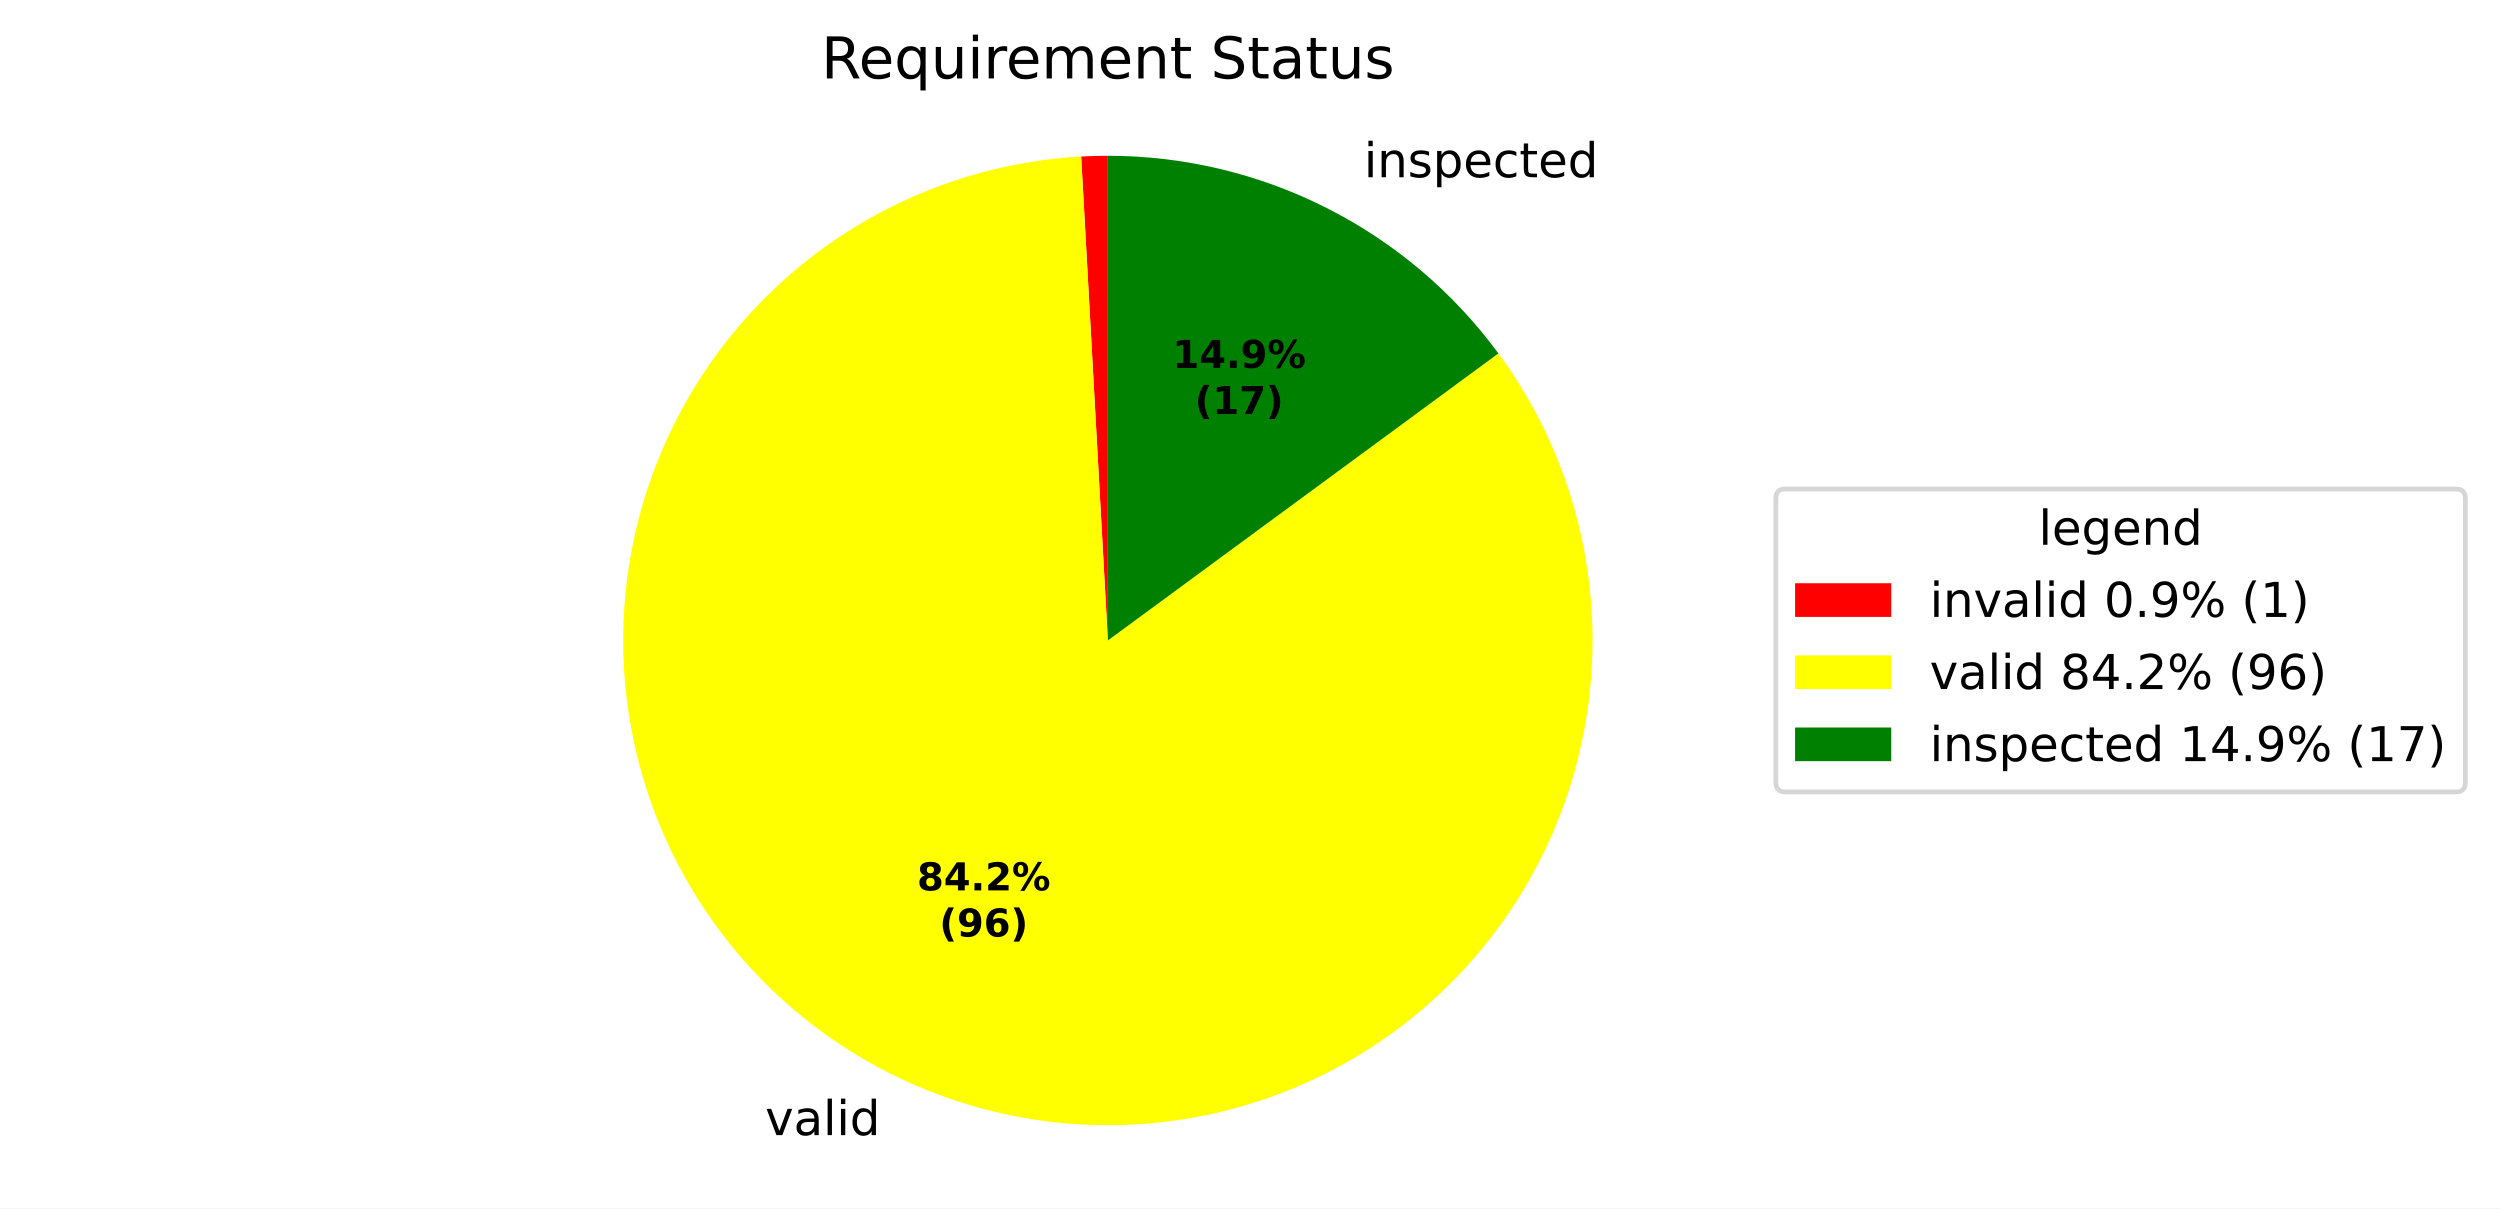
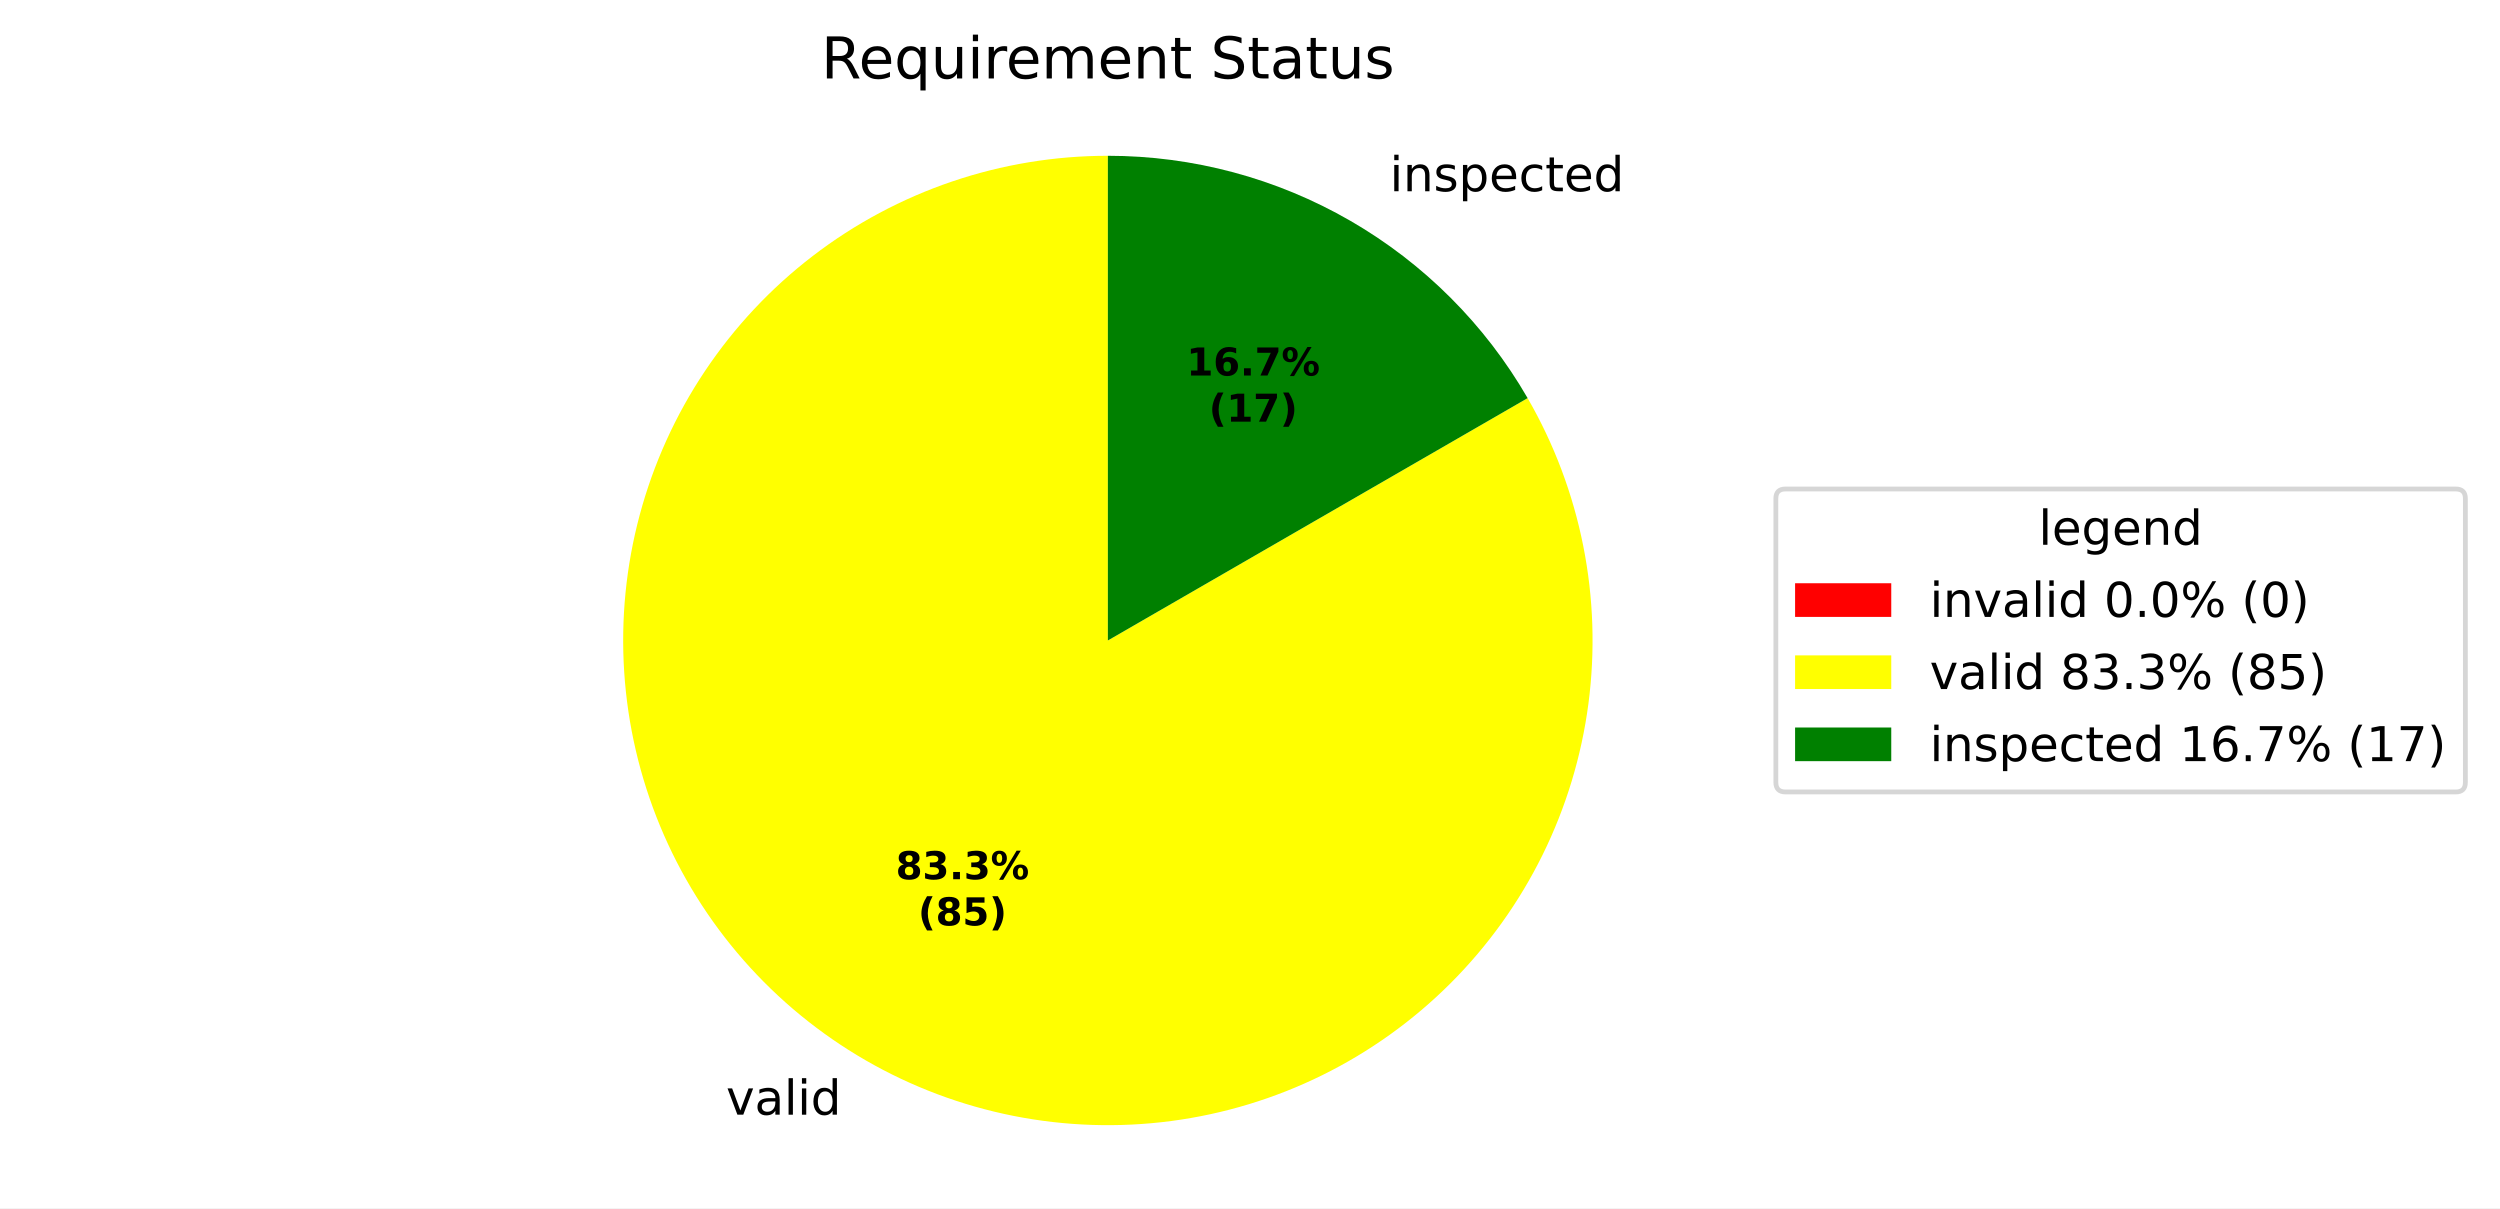
<svg xmlns="http://www.w3.org/2000/svg" xmlns:xlink="http://www.w3.org/1999/xlink" width="519.918pt" height="251.278pt" viewBox="0 0 519.918 251.278" version="1.1">
  <defs>
    <style type="text/css">*{stroke-linejoin: round; stroke-linecap: butt}</style>
  </defs>
  <g id="figure_1">
    <g id="patch_1">
      <path d="M 0 251.278  L 519.918 251.278  L 519.918 0  L 0 0  z " style="fill: #ffffff" />
    </g>
    <g id="axes_1">
      <g id="patch_2">
-         <path d="M 230.4 32.398  C 229.474 32.398 228.548 32.411 227.623 32.436  C 226.697 32.462 225.772 32.5 224.847 32.551  L 230.4 133.198  z " style="fill: #ff0000" />
+         <path d="M 230.4 32.398  C 230.4 32.398 230.4 32.398 230.4 32.398  L 230.4 133.198  z " style="fill: #ff0000" />
      </g>
      <g id="patch_3">
-         <path d="M 224.847 32.551  C 213.727 33.165 202.786 35.617 192.468 39.808  C 182.15 43.998 172.598 49.87 164.199 57.184  C 155.801 64.498 148.673 73.154 143.105 82.798  C 137.536 92.443 133.605 102.944 131.47 113.874  C 129.335 124.804 129.026 136.012 130.555 147.043  C 132.085 158.074 135.432 168.776 140.461 178.713  C 145.489 188.649 152.13 197.684 160.112 205.45  C 168.095 213.215 177.309 219.605 187.381 224.357  C 197.452 229.11 208.242 232.161 219.311 233.386  C 230.38 234.611 241.576 233.994 252.443 231.558  C 263.31 229.123 273.699 224.904 283.186 219.072  C 292.674 213.24 301.129 205.876 308.209 197.279  C 315.289 188.683 320.895 178.972 324.8 168.542  C 328.705 158.113 330.855 147.108 331.162 135.976  C 331.469 124.843 329.928 113.737 326.604 103.108  C 323.28 92.479 318.217 82.474 311.621 73.501  L 230.4 133.198  z " style="fill: #ffff00" />
+         <path d="M 230.4 32.398  C 219.38 32.398 208.434 34.205 197.999 37.748  C 187.564 41.29 177.78 46.52 169.037 53.228  C 160.294 59.937 152.71 68.034 146.588 77.197  C 140.465 86.359 135.887 96.465 133.035 107.109  C 130.182 117.754 129.095 128.794 129.816 139.791  C 130.537 150.787 133.056 161.591 137.273 171.773  C 141.49 181.954 147.349 191.375 154.615 199.66  C 161.881 207.946 170.456 214.983 180 220.493  C 189.544 226.004 199.927 229.911 210.735 232.061  C 221.543 234.211 232.631 234.574 243.557 233.136  C 254.483 231.697 265.099 228.477 274.983 223.603  C 284.866 218.729 293.884 212.267 301.676 204.475  C 309.469 196.682 315.931 187.664 320.805 177.781  C 325.679 167.897 328.899 157.281 330.338 146.355  C 331.776 135.429 331.413 124.341 329.263 113.533  C 327.113 102.725 323.205 92.342 317.695 82.798  L 230.4 133.198  z " style="fill: #ffff00" />
      </g>
      <g id="patch_4">
-         <path d="M 311.621 73.501  C 302.256 60.76 290.023 50.399 275.915 43.259  C 261.806 36.119 246.213 32.398 230.4 32.398  L 230.4 133.198  z " style="fill: #008000" />
+         <path d="M 317.695 82.798  C 308.849 67.476 296.122 54.749 280.8 45.903  C 265.478 37.056 248.093 32.398 230.4 32.398  L 230.4 133.198  z " style="fill: #008000" />
      </g>
      <g id="matplotlib.axis_1" />
      <g id="matplotlib.axis_2" />
      <g id="text_1">
-         <g transform="translate(155.9493 236.0713) scale(0.1 -0.1)">
+         <g transform="translate(147.8303 231.8211) scale(0.1 -0.1)">
          <defs>
            <path id="DejaVuSans-3" transform="scale(0.015625)" />
            <path id="DejaVuSans-59" d="M 191 3500  L 800 3500  L 1894 563  L 2988 3500  L 3597 3500  L 2284 0  L 1503 0  L 191 3500  z " transform="scale(0.015625)" />
            <path id="DejaVuSans-44" d="M 2194 1759  Q 1497 1759 1228 1600  Q 959 1441 959 1056  Q 959 750 1161 570  Q 1363 391 1709 391  Q 2188 391 2477 730  Q 2766 1069 2766 1631  L 2766 1759  L 2194 1759  z M 3341 1997  L 3341 0  L 2766 0  L 2766 531  Q 2569 213 2275 61  Q 1981 -91 1556 -91  Q 1019 -91 701 211  Q 384 513 384 1019  Q 384 1609 779 1909  Q 1175 2209 1959 2209  L 2766 2209  L 2766 2266  Q 2766 2663 2505 2880  Q 2244 3097 1772 3097  Q 1472 3097 1187 3025  Q 903 2953 641 2809  L 641 3341  Q 956 3463 1253 3523  Q 1550 3584 1831 3584  Q 2591 3584 2966 3190  Q 3341 2797 3341 1997  z " transform="scale(0.015625)" />
            <path id="DejaVuSans-4f" d="M 603 4863  L 1178 4863  L 1178 0  L 603 0  L 603 4863  z " transform="scale(0.015625)" />
            <path id="DejaVuSans-4c" d="M 603 3500  L 1178 3500  L 1178 0  L 603 0  L 603 3500  z M 603 4863  L 1178 4863  L 1178 4134  L 603 4134  L 603 4863  z " transform="scale(0.015625)" />
            <path id="DejaVuSans-47" d="M 2906 2969  L 2906 4863  L 3481 4863  L 3481 0  L 2906 0  L 2906 525  Q 2725 213 2448 61  Q 2172 -91 1784 -91  Q 1150 -91 751 415  Q 353 922 353 1747  Q 353 2572 751 3078  Q 1150 3584 1784 3584  Q 2172 3584 2448 3432  Q 2725 3281 2906 2969  z M 947 1747  Q 947 1113 1208 752  Q 1469 391 1925 391  Q 2381 391 2643 752  Q 2906 1113 2906 1747  Q 2906 2381 2643 2742  Q 2381 3103 1925 3103  Q 1469 3103 1208 2742  Q 947 2381 947 1747  z " transform="scale(0.015625)" />
          </defs>
          <use xlink:href="#DejaVuSans-3" />
          <use xlink:href="#DejaVuSans-59" transform="translate(31.78125 0)" />
          <use xlink:href="#DejaVuSans-44" transform="translate(90.96875 0)" />
          <use xlink:href="#DejaVuSans-4f" transform="translate(152.25 0)" />
          <use xlink:href="#DejaVuSans-4c" transform="translate(180.0312 0)" />
          <use xlink:href="#DejaVuSans-47" transform="translate(207.8125 0)" />
        </g>
      </g>
      <g id="text_2">
-         <g transform="translate(280.466 36.86302) scale(0.1 -0.1)">
+         <g transform="translate(285.84 39.77128) scale(0.1 -0.1)">
          <defs>
            <path id="DejaVuSans-51" d="M 3513 2113  L 3513 0  L 2938 0  L 2938 2094  Q 2938 2591 2744 2837  Q 2550 3084 2163 3084  Q 1697 3084 1428 2787  Q 1159 2491 1159 1978  L 1159 0  L 581 0  L 581 3500  L 1159 3500  L 1159 2956  Q 1366 3272 1645 3428  Q 1925 3584 2291 3584  Q 2894 3584 3203 3211  Q 3513 2838 3513 2113  z " transform="scale(0.015625)" />
            <path id="DejaVuSans-56" d="M 2834 3397  L 2834 2853  Q 2591 2978 2328 3040  Q 2066 3103 1784 3103  Q 1356 3103 1142 2972  Q 928 2841 928 2578  Q 928 2378 1081 2264  Q 1234 2150 1697 2047  L 1894 2003  Q 2506 1872 2764 1633  Q 3022 1394 3022 966  Q 3022 478 2636 193  Q 2250 -91 1575 -91  Q 1294 -91 989 -36  Q 684 19 347 128  L 347 722  Q 666 556 975 473  Q 1284 391 1588 391  Q 1994 391 2212 530  Q 2431 669 2431 922  Q 2431 1156 2273 1281  Q 2116 1406 1581 1522  L 1381 1569  Q 847 1681 609 1914  Q 372 2147 372 2553  Q 372 3047 722 3315  Q 1072 3584 1716 3584  Q 2034 3584 2315 3537  Q 2597 3491 2834 3397  z " transform="scale(0.015625)" />
            <path id="DejaVuSans-53" d="M 1159 525  L 1159 -1331  L 581 -1331  L 581 3500  L 1159 3500  L 1159 2969  Q 1341 3281 1617 3432  Q 1894 3584 2278 3584  Q 2916 3584 3314 3078  Q 3713 2572 3713 1747  Q 3713 922 3314 415  Q 2916 -91 2278 -91  Q 1894 -91 1617 61  Q 1341 213 1159 525  z M 3116 1747  Q 3116 2381 2855 2742  Q 2594 3103 2138 3103  Q 1681 3103 1420 2742  Q 1159 2381 1159 1747  Q 1159 1113 1420 752  Q 1681 391 2138 391  Q 2594 391 2855 752  Q 3116 1113 3116 1747  z " transform="scale(0.015625)" />
            <path id="DejaVuSans-48" d="M 3597 1894  L 3597 1613  L 953 1613  Q 991 1019 1311 708  Q 1631 397 2203 397  Q 2534 397 2845 478  Q 3156 559 3463 722  L 3463 178  Q 3153 47 2828 -22  Q 2503 -91 2169 -91  Q 1331 -91 842 396  Q 353 884 353 1716  Q 353 2575 817 3079  Q 1281 3584 2069 3584  Q 2775 3584 3186 3129  Q 3597 2675 3597 1894  z M 3022 2063  Q 3016 2534 2758 2815  Q 2500 3097 2075 3097  Q 1594 3097 1305 2825  Q 1016 2553 972 2059  L 3022 2063  z " transform="scale(0.015625)" />
            <path id="DejaVuSans-46" d="M 3122 3366  L 3122 2828  Q 2878 2963 2633 3030  Q 2388 3097 2138 3097  Q 1578 3097 1268 2742  Q 959 2388 959 1747  Q 959 1106 1268 751  Q 1578 397 2138 397  Q 2388 397 2633 464  Q 2878 531 3122 666  L 3122 134  Q 2881 22 2623 -34  Q 2366 -91 2075 -91  Q 1284 -91 818 406  Q 353 903 353 1747  Q 353 2603 823 3093  Q 1294 3584 2113 3584  Q 2378 3584 2631 3529  Q 2884 3475 3122 3366  z " transform="scale(0.015625)" />
            <path id="DejaVuSans-57" d="M 1172 4494  L 1172 3500  L 2356 3500  L 2356 3053  L 1172 3053  L 1172 1153  Q 1172 725 1289 603  Q 1406 481 1766 481  L 2356 481  L 2356 0  L 1766 0  Q 1100 0 847 248  Q 594 497 594 1153  L 594 3053  L 172 3053  L 172 3500  L 594 3500  L 594 4494  L 1172 4494  z " transform="scale(0.015625)" />
          </defs>
          <use xlink:href="#DejaVuSans-3" />
          <use xlink:href="#DejaVuSans-4c" transform="translate(31.78125 0)" />
          <use xlink:href="#DejaVuSans-51" transform="translate(59.5625 0)" />
          <use xlink:href="#DejaVuSans-56" transform="translate(122.9375 0)" />
          <use xlink:href="#DejaVuSans-53" transform="translate(175.0312 0)" />
          <use xlink:href="#DejaVuSans-48" transform="translate(238.5156 0)" />
          <use xlink:href="#DejaVuSans-46" transform="translate(300.0469 0)" />
          <use xlink:href="#DejaVuSans-57" transform="translate(355.0312 0)" />
          <use xlink:href="#DejaVuSans-48" transform="translate(394.2344 0)" />
          <use xlink:href="#DejaVuSans-47" transform="translate(455.7656 0)" />
        </g>
      </g>
      <g id="text_3">
-         <g transform="translate(190.7117 185.171) scale(0.08 -0.08)">
+         <g transform="translate(186.2831 182.8527) scale(0.08 -0.08)">
          <defs>
            <path id="DejaVuSans-Bold-1b" d="M 2228 2088  Q 1891 2088 1709 1903  Q 1528 1719 1528 1375  Q 1528 1031 1709 848  Q 1891 666 2228 666  Q 2563 666 2741 848  Q 2919 1031 2919 1375  Q 2919 1722 2741 1905  Q 2563 2088 2228 2088  z M 1350 2484  Q 925 2613 709 2878  Q 494 3144 494 3541  Q 494 4131 934 4440  Q 1375 4750 2228 4750  Q 3075 4750 3515 4442  Q 3956 4134 3956 3541  Q 3956 3144 3739 2878  Q 3522 2613 3097 2484  Q 3572 2353 3814 2058  Q 4056 1763 4056 1313  Q 4056 619 3595 264  Q 3134 -91 2228 -91  Q 1319 -91 855 264  Q 391 619 391 1313  Q 391 1763 633 2058  Q 875 2353 1350 2484  z M 1631 3419  Q 1631 3141 1786 2991  Q 1941 2841 2228 2841  Q 2509 2841 2662 2991  Q 2816 3141 2816 3419  Q 2816 3697 2662 3845  Q 2509 3994 2228 3994  Q 1941 3994 1786 3844  Q 1631 3694 1631 3419  z " transform="scale(0.015625)" />
-             <path id="DejaVuSans-Bold-17" d="M 2356 3675  L 1038 1722  L 2356 1722  L 2356 3675  z M 2156 4666  L 3494 4666  L 3494 1722  L 4159 1722  L 4159 850  L 3494 850  L 3494 0  L 2356 0  L 2356 850  L 288 850  L 288 1881  L 2156 4666  z " transform="scale(0.015625)" />
+             <path id="DejaVuSans-Bold-16" d="M 2981 2516  Q 3453 2394 3698 2092  Q 3944 1791 3944 1325  Q 3944 631 3412 270  Q 2881 -91 1863 -91  Q 1503 -91 1142 -33  Q 781 25 428 141  L 428 1069  Q 766 900 1098 814  Q 1431 728 1753 728  Q 2231 728 2486 893  Q 2741 1059 2741 1369  Q 2741 1688 2480 1852  Q 2219 2016 1709 2016  L 1228 2016  L 1228 2791  L 1734 2791  Q 2188 2791 2409 2933  Q 2631 3075 2631 3366  Q 2631 3634 2415 3781  Q 2200 3928 1806 3928  Q 1516 3928 1219 3862  Q 922 3797 628 3669  L 628 4550  Q 984 4650 1334 4700  Q 1684 4750 2022 4750  Q 2931 4750 3382 4451  Q 3834 4153 3834 3553  Q 3834 3144 3618 2883  Q 3403 2622 2981 2516  z " transform="scale(0.015625)" />
            <path id="DejaVuSans-Bold-11" d="M 653 1209  L 1778 1209  L 1778 0  L 653 0  L 653 1209  z " transform="scale(0.015625)" />
-             <path id="DejaVuSans-Bold-15" d="M 1844 884  L 3897 884  L 3897 0  L 506 0  L 506 884  L 2209 2388  Q 2438 2594 2547 2791  Q 2656 2988 2656 3200  Q 2656 3528 2436 3728  Q 2216 3928 1850 3928  Q 1569 3928 1234 3808  Q 900 3688 519 3450  L 519 4475  Q 925 4609 1322 4679  Q 1719 4750 2100 4750  Q 2938 4750 3402 4381  Q 3866 4013 3866 3353  Q 3866 2972 3669 2642  Q 3472 2313 2841 1759  L 1844 884  z " transform="scale(0.015625)" />
            <path id="DejaVuSans-Bold-8" d="M 4959 1925  Q 4738 1925 4616 1733  Q 4494 1541 4494 1184  Q 4494 825 4614 633  Q 4734 441 4959 441  Q 5184 441 5303 633  Q 5422 825 5422 1184  Q 5422 1541 5301 1733  Q 5181 1925 4959 1925  z M 4959 2450  Q 5541 2450 5875 2112  Q 6209 1775 6209 1184  Q 6209 594 5875 251  Q 5541 -91 4959 -91  Q 4378 -91 4042 251  Q 3706 594 3706 1184  Q 3706 1772 4042 2111  Q 4378 2450 4959 2450  z M 2094 -91  L 1403 -91  L 4319 4750  L 5013 4750  L 2094 -91  z M 1453 4750  Q 2034 4750 2367 4411  Q 2700 4072 2700 3481  Q 2700 2891 2367 2550  Q 2034 2209 1453 2209  Q 872 2209 539 2550  Q 206 2891 206 3481  Q 206 4072 539 4411  Q 872 4750 1453 4750  z M 1453 4225  Q 1228 4225 1106 4031  Q 984 3838 984 3481  Q 984 3122 1106 2926  Q 1228 2731 1453 2731  Q 1678 2731 1798 2926  Q 1919 3122 1919 3481  Q 1919 3838 1797 4031  Q 1675 4225 1453 4225  z " transform="scale(0.015625)" />
          </defs>
          <use xlink:href="#DejaVuSans-Bold-1b" />
-           <use xlink:href="#DejaVuSans-Bold-17" transform="translate(69.57812 0)" />
+           <use xlink:href="#DejaVuSans-Bold-16" transform="translate(69.57812 0)" />
          <use xlink:href="#DejaVuSans-Bold-11" transform="translate(139.1562 0)" />
-           <use xlink:href="#DejaVuSans-Bold-15" transform="translate(177.1406 0)" />
+           <use xlink:href="#DejaVuSans-Bold-16" transform="translate(177.1406 0)" />
          <use xlink:href="#DejaVuSans-Bold-8" transform="translate(246.7188 0)" />
        </g>
-         <g transform="translate(195.3661 194.7726) scale(0.08 -0.08)">
+         <g transform="translate(190.9375 192.4543) scale(0.08 -0.08)">
          <defs>
            <path id="DejaVuSans-Bold-b" d="M 2413 -844  L 1484 -844  Q 1006 -72 778 623  Q 550 1319 550 2003  Q 550 2688 779 3389  Q 1009 4091 1484 4856  L 2413 4856  Q 2013 4116 1813 3408  Q 1613 2700 1613 2009  Q 1613 1319 1811 609  Q 2009 -100 2413 -844  z " transform="scale(0.015625)" />
-             <path id="DejaVuSans-Bold-1c" d="M 641 103  L 641 966  Q 928 831 1190 764  Q 1453 697 1709 697  Q 2247 697 2547 995  Q 2847 1294 2900 1881  Q 2688 1725 2447 1647  Q 2206 1569 1925 1569  Q 1209 1569 770 1986  Q 331 2403 331 3084  Q 331 3838 820 4291  Q 1309 4744 2131 4744  Q 3044 4744 3544 4128  Q 4044 3513 4044 2388  Q 4044 1231 3459 570  Q 2875 -91 1856 -91  Q 1528 -91 1228 -42  Q 928 6 641 103  z M 2125 2350  Q 2441 2350 2600 2554  Q 2759 2759 2759 3169  Q 2759 3575 2600 3781  Q 2441 3988 2125 3988  Q 1809 3988 1650 3781  Q 1491 3575 1491 3169  Q 1491 2759 1650 2554  Q 1809 2350 2125 2350  z " transform="scale(0.015625)" />
+             <path id="DejaVuSans-Bold-18" d="M 678 4666  L 3669 4666  L 3669 3781  L 1638 3781  L 1638 3059  Q 1775 3097 1914 3117  Q 2053 3138 2203 3138  Q 3056 3138 3531 2711  Q 4006 2284 4006 1522  Q 4006 766 3489 337  Q 2972 -91 2053 -91  Q 1656 -91 1267 -14  Q 878 63 494 219  L 494 1166  Q 875 947 1217 837  Q 1559 728 1863 728  Q 2300 728 2551 942  Q 2803 1156 2803 1522  Q 2803 1891 2551 2103  Q 2300 2316 1863 2316  Q 1603 2316 1309 2248  Q 1016 2181 678 2041  L 678 4666  z " transform="scale(0.015625)" />
+             <path id="DejaVuSans-Bold-c" d="M 513 -844  Q 913 -100 1113 609  Q 1313 1319 1313 2009  Q 1313 2700 1113 3408  Q 913 4116 513 4856  L 1441 4856  Q 1916 4091 2145 3389  Q 2375 2688 2375 2003  Q 2375 1319 2147 623  Q 1919 -72 1441 -844  L 513 -844  z " transform="scale(0.015625)" />
+           </defs>
+           <use xlink:href="#DejaVuSans-Bold-b" />
+           <use xlink:href="#DejaVuSans-Bold-1b" transform="translate(45.70312 0)" />
+           <use xlink:href="#DejaVuSans-Bold-18" transform="translate(115.2812 0)" />
+           <use xlink:href="#DejaVuSans-Bold-c" transform="translate(184.8594 0)" />
+         </g>
+       </g>
+       <g id="text_4">
+         <g transform="translate(246.7631 78.09826) scale(0.08 -0.08)">
+           <defs>
+             <path id="DejaVuSans-Bold-14" d="M 750 831  L 1813 831  L 1813 3847  L 722 3622  L 722 4441  L 1806 4666  L 2950 4666  L 2950 831  L 4013 831  L 4013 0  L 750 0  L 750 831  z " transform="scale(0.015625)" />
            <path id="DejaVuSans-Bold-19" d="M 2316 2303  Q 2000 2303 1842 2098  Q 1684 1894 1684 1484  Q 1684 1075 1842 870  Q 2000 666 2316 666  Q 2634 666 2792 870  Q 2950 1075 2950 1484  Q 2950 1894 2792 2098  Q 2634 2303 2316 2303  z M 3803 4544  L 3803 3681  Q 3506 3822 3243 3889  Q 2981 3956 2731 3956  Q 2194 3956 1894 3657  Q 1594 3359 1544 2772  Q 1750 2925 1990 3001  Q 2231 3078 2516 3078  Q 3231 3078 3670 2659  Q 4109 2241 4109 1563  Q 4109 813 3618 361  Q 3128 -91 2303 -91  Q 1394 -91 895 523  Q 397 1138 397 2266  Q 397 3422 980 4083  Q 1563 4744 2578 4744  Q 2900 4744 3203 4694  Q 3506 4644 3803 4544  z " transform="scale(0.015625)" />
-             <path id="DejaVuSans-Bold-c" d="M 513 -844  Q 913 -100 1113 609  Q 1313 1319 1313 2009  Q 1313 2700 1113 3408  Q 913 4116 513 4856  L 1441 4856  Q 1916 4091 2145 3389  Q 2375 2688 2375 2003  Q 2375 1319 2147 623  Q 1919 -72 1441 -844  L 513 -844  z " transform="scale(0.015625)" />
-           </defs>
-           <use xlink:href="#DejaVuSans-Bold-b" />
-           <use xlink:href="#DejaVuSans-Bold-1c" transform="translate(45.70312 0)" />
-           <use xlink:href="#DejaVuSans-Bold-19" transform="translate(115.2812 0)" />
-           <use xlink:href="#DejaVuSans-Bold-c" transform="translate(184.8594 0)" />
-         </g>
-       </g>
-       <g id="text_4">
-         <g transform="translate(243.8319 76.51193) scale(0.08 -0.08)">
-           <defs>
-             <path id="DejaVuSans-Bold-14" d="M 750 831  L 1813 831  L 1813 3847  L 722 3622  L 722 4441  L 1806 4666  L 2950 4666  L 2950 831  L 4013 831  L 4013 0  L 750 0  L 750 831  z " transform="scale(0.015625)" />
+             <path id="DejaVuSans-Bold-1a" d="M 428 4666  L 3944 4666  L 3944 3988  L 2125 0  L 953 0  L 2675 3781  L 428 3781  L 428 4666  z " transform="scale(0.015625)" />
          </defs>
          <use xlink:href="#DejaVuSans-Bold-14" />
-           <use xlink:href="#DejaVuSans-Bold-17" transform="translate(69.57812 0)" />
+           <use xlink:href="#DejaVuSans-Bold-19" transform="translate(69.57812 0)" />
          <use xlink:href="#DejaVuSans-Bold-11" transform="translate(139.1562 0)" />
-           <use xlink:href="#DejaVuSans-Bold-1c" transform="translate(177.1406 0)" />
+           <use xlink:href="#DejaVuSans-Bold-1a" transform="translate(177.1406 0)" />
          <use xlink:href="#DejaVuSans-Bold-8" transform="translate(246.7188 0)" />
        </g>
-         <g transform="translate(248.4862 86.1135) scale(0.08 -0.08)">
-           <defs>
-             <path id="DejaVuSans-Bold-1a" d="M 428 4666  L 3944 4666  L 3944 3988  L 2125 0  L 953 0  L 2675 3781  L 428 3781  L 428 4666  z " transform="scale(0.015625)" />
-           </defs>
+         <g transform="translate(251.4175 87.69982) scale(0.08 -0.08)">
          <use xlink:href="#DejaVuSans-Bold-b" />
          <use xlink:href="#DejaVuSans-Bold-14" transform="translate(45.70312 0)" />
          <use xlink:href="#DejaVuSans-Bold-1a" transform="translate(115.2812 0)" />
          <use xlink:href="#DejaVuSans-Bold-c" transform="translate(184.8594 0)" />
        </g>
      </g>
      <g id="text_5">
        <g transform="translate(170.7872 16.31812) scale(0.12 -0.12)">
          <defs>
            <path id="DejaVuSans-35" d="M 2841 2188  Q 3044 2119 3236 1894  Q 3428 1669 3622 1275  L 4263 0  L 3584 0  L 2988 1197  Q 2756 1666 2539 1819  Q 2322 1972 1947 1972  L 1259 1972  L 1259 0  L 628 0  L 628 4666  L 2053 4666  Q 2853 4666 3247 4331  Q 3641 3997 3641 3322  Q 3641 2881 3436 2590  Q 3231 2300 2841 2188  z M 1259 4147  L 1259 2491  L 2053 2491  Q 2509 2491 2742 2702  Q 2975 2913 2975 3322  Q 2975 3731 2742 3939  Q 2509 4147 2053 4147  L 1259 4147  z " transform="scale(0.015625)" />
            <path id="DejaVuSans-54" d="M 947 1747  Q 947 1113 1208 752  Q 1469 391 1925 391  Q 2381 391 2643 752  Q 2906 1113 2906 1747  Q 2906 2381 2643 2742  Q 2381 3103 1925 3103  Q 1469 3103 1208 2742  Q 947 2381 947 1747  z M 2906 525  Q 2725 213 2448 61  Q 2172 -91 1784 -91  Q 1150 -91 751 415  Q 353 922 353 1747  Q 353 2572 751 3078  Q 1150 3584 1784 3584  Q 2172 3584 2448 3432  Q 2725 3281 2906 2969  L 2906 3500  L 3481 3500  L 3481 -1331  L 2906 -1331  L 2906 525  z " transform="scale(0.015625)" />
            <path id="DejaVuSans-58" d="M 544 1381  L 544 3500  L 1119 3500  L 1119 1403  Q 1119 906 1312 657  Q 1506 409 1894 409  Q 2359 409 2629 706  Q 2900 1003 2900 1516  L 2900 3500  L 3475 3500  L 3475 0  L 2900 0  L 2900 538  Q 2691 219 2414 64  Q 2138 -91 1772 -91  Q 1169 -91 856 284  Q 544 659 544 1381  z M 1991 3584  L 1991 3584  z " transform="scale(0.015625)" />
            <path id="DejaVuSans-55" d="M 2631 2963  Q 2534 3019 2420 3045  Q 2306 3072 2169 3072  Q 1681 3072 1420 2755  Q 1159 2438 1159 1844  L 1159 0  L 581 0  L 581 3500  L 1159 3500  L 1159 2956  Q 1341 3275 1631 3429  Q 1922 3584 2338 3584  Q 2397 3584 2469 3576  Q 2541 3569 2628 3553  L 2631 2963  z " transform="scale(0.015625)" />
            <path id="DejaVuSans-50" d="M 3328 2828  Q 3544 3216 3844 3400  Q 4144 3584 4550 3584  Q 5097 3584 5394 3201  Q 5691 2819 5691 2113  L 5691 0  L 5113 0  L 5113 2094  Q 5113 2597 4934 2840  Q 4756 3084 4391 3084  Q 3944 3084 3684 2787  Q 3425 2491 3425 1978  L 3425 0  L 2847 0  L 2847 2094  Q 2847 2600 2669 2842  Q 2491 3084 2119 3084  Q 1678 3084 1418 2786  Q 1159 2488 1159 1978  L 1159 0  L 581 0  L 581 3500  L 1159 3500  L 1159 2956  Q 1356 3278 1631 3431  Q 1906 3584 2284 3584  Q 2666 3584 2933 3390  Q 3200 3197 3328 2828  z " transform="scale(0.015625)" />
            <path id="DejaVuSans-36" d="M 3425 4513  L 3425 3897  Q 3066 4069 2747 4153  Q 2428 4238 2131 4238  Q 1616 4238 1336 4038  Q 1056 3838 1056 3469  Q 1056 3159 1242 3001  Q 1428 2844 1947 2747  L 2328 2669  Q 3034 2534 3370 2195  Q 3706 1856 3706 1288  Q 3706 609 3251 259  Q 2797 -91 1919 -91  Q 1588 -91 1214 -16  Q 841 59 441 206  L 441 856  Q 825 641 1194 531  Q 1563 422 1919 422  Q 2459 422 2753 634  Q 3047 847 3047 1241  Q 3047 1584 2836 1778  Q 2625 1972 2144 2069  L 1759 2144  Q 1053 2284 737 2584  Q 422 2884 422 3419  Q 422 4038 858 4394  Q 1294 4750 2059 4750  Q 2388 4750 2728 4690  Q 3069 4631 3425 4513  z " transform="scale(0.015625)" />
          </defs>
          <use xlink:href="#DejaVuSans-35" />
          <use xlink:href="#DejaVuSans-48" transform="translate(65 0)" />
          <use xlink:href="#DejaVuSans-54" transform="translate(126.5312 0)" />
          <use xlink:href="#DejaVuSans-58" transform="translate(190.0156 0)" />
          <use xlink:href="#DejaVuSans-4c" transform="translate(253.3906 0)" />
          <use xlink:href="#DejaVuSans-55" transform="translate(281.1719 0)" />
          <use xlink:href="#DejaVuSans-48" transform="translate(320.0781 0)" />
          <use xlink:href="#DejaVuSans-50" transform="translate(381.6094 0)" />
          <use xlink:href="#DejaVuSans-48" transform="translate(479.0156 0)" />
          <use xlink:href="#DejaVuSans-51" transform="translate(540.5469 0)" />
          <use xlink:href="#DejaVuSans-57" transform="translate(603.9219 0)" />
          <use xlink:href="#DejaVuSans-3" transform="translate(643.125 0)" />
          <use xlink:href="#DejaVuSans-36" transform="translate(674.9062 0)" />
          <use xlink:href="#DejaVuSans-57" transform="translate(738.3906 0)" />
          <use xlink:href="#DejaVuSans-44" transform="translate(777.5938 0)" />
          <use xlink:href="#DejaVuSans-57" transform="translate(838.875 0)" />
          <use xlink:href="#DejaVuSans-58" transform="translate(878.0781 0)" />
          <use xlink:href="#DejaVuSans-56" transform="translate(941.4531 0)" />
        </g>
      </g>
      <g id="legend_1">
        <g id="patch_5">
          <path d="M 371.32 164.7  L 510.718 164.7  Q 512.718 164.7 512.718 162.7  L 512.718 103.697  Q 512.718 101.697 510.718 101.697  L 371.32 101.697  Q 369.32 101.697 369.32 103.697  L 369.32 162.7  Q 369.32 164.7 371.32 164.7  z " style="fill: #ffffff; opacity: 0.8; stroke: #cccccc; stroke-linejoin: miter" />
        </g>
        <g id="text_6">
          <g transform="translate(423.9598 113.295) scale(0.1 -0.1)">
            <defs>
              <path id="DejaVuSans-4a" d="M 2906 1791  Q 2906 2416 2648 2759  Q 2391 3103 1925 3103  Q 1463 3103 1205 2759  Q 947 2416 947 1791  Q 947 1169 1205 825  Q 1463 481 1925 481  Q 2391 481 2648 825  Q 2906 1169 2906 1791  z M 3481 434  Q 3481 -459 3084 -895  Q 2688 -1331 1869 -1331  Q 1566 -1331 1297 -1286  Q 1028 -1241 775 -1147  L 775 -588  Q 1028 -725 1275 -790  Q 1522 -856 1778 -856  Q 2344 -856 2625 -561  Q 2906 -266 2906 331  L 2906 616  Q 2728 306 2450 153  Q 2172 0 1784 0  Q 1141 0 747 490  Q 353 981 353 1791  Q 353 2603 747 3093  Q 1141 3584 1784 3584  Q 2172 3584 2450 3431  Q 2728 3278 2906 2969  L 2906 3500  L 3481 3500  L 3481 434  z " transform="scale(0.015625)" />
            </defs>
            <use xlink:href="#DejaVuSans-4f" />
            <use xlink:href="#DejaVuSans-48" transform="translate(27.78125 0)" />
            <use xlink:href="#DejaVuSans-4a" transform="translate(89.3125 0)" />
            <use xlink:href="#DejaVuSans-48" transform="translate(152.7969 0)" />
            <use xlink:href="#DejaVuSans-51" transform="translate(214.3281 0)" />
            <use xlink:href="#DejaVuSans-47" transform="translate(277.7031 0)" />
          </g>
        </g>
        <g id="patch_6">
          <path d="M 373.32 128.296  L 393.32 128.296  L 393.32 121.296  L 373.32 121.296  z " style="fill: #ff0000" />
        </g>
        <g id="text_7">
          <g transform="translate(401.32 128.2958) scale(0.1 -0.1)">
            <defs>
              <path id="DejaVuSans-13" d="M 2034 4250  Q 1547 4250 1301 3770  Q 1056 3291 1056 2328  Q 1056 1369 1301 889  Q 1547 409 2034 409  Q 2525 409 2770 889  Q 3016 1369 3016 2328  Q 3016 3291 2770 3770  Q 2525 4250 2034 4250  z M 2034 4750  Q 2819 4750 3233 4129  Q 3647 3509 3647 2328  Q 3647 1150 3233 529  Q 2819 -91 2034 -91  Q 1250 -91 836 529  Q 422 1150 422 2328  Q 422 3509 836 4129  Q 1250 4750 2034 4750  z " transform="scale(0.015625)" />
              <path id="DejaVuSans-11" d="M 684 794  L 1344 794  L 1344 0  L 684 0  L 684 794  z " transform="scale(0.015625)" />
-               <path id="DejaVuSans-1c" d="M 703 97  L 703 672  Q 941 559 1184 500  Q 1428 441 1663 441  Q 2288 441 2617 861  Q 2947 1281 2994 2138  Q 2813 1869 2534 1725  Q 2256 1581 1919 1581  Q 1219 1581 811 2004  Q 403 2428 403 3163  Q 403 3881 828 4315  Q 1253 4750 1959 4750  Q 2769 4750 3195 4129  Q 3622 3509 3622 2328  Q 3622 1225 3098 567  Q 2575 -91 1691 -91  Q 1453 -91 1209 -44  Q 966 3 703 97  z M 1959 2075  Q 2384 2075 2632 2365  Q 2881 2656 2881 3163  Q 2881 3666 2632 3958  Q 2384 4250 1959 4250  Q 1534 4250 1286 3958  Q 1038 3666 1038 3163  Q 1038 2656 1286 2365  Q 1534 2075 1959 2075  z " transform="scale(0.015625)" />
              <path id="DejaVuSans-8" d="M 4653 2053  Q 4381 2053 4226 1822  Q 4072 1591 4072 1178  Q 4072 772 4226 539  Q 4381 306 4653 306  Q 4919 306 5073 539  Q 5228 772 5228 1178  Q 5228 1588 5073 1820  Q 4919 2053 4653 2053  z M 4653 2450  Q 5147 2450 5437 2106  Q 5728 1763 5728 1178  Q 5728 594 5436 251  Q 5144 -91 4653 -91  Q 4153 -91 3862 251  Q 3572 594 3572 1178  Q 3572 1766 3864 2108  Q 4156 2450 4653 2450  z M 1428 4353  Q 1159 4353 1004 4120  Q 850 3888 850 3481  Q 850 3069 1003 2837  Q 1156 2606 1428 2606  Q 1700 2606 1854 2837  Q 2009 3069 2009 3481  Q 2009 3884 1853 4118  Q 1697 4353 1428 4353  z M 4250 4750  L 4750 4750  L 1831 -91  L 1331 -91  L 4250 4750  z M 1428 4750  Q 1922 4750 2215 4408  Q 2509 4066 2509 3481  Q 2509 2891 2217 2550  Q 1925 2209 1428 2209  Q 931 2209 642 2551  Q 353 2894 353 3481  Q 353 4063 643 4406  Q 934 4750 1428 4750  z " transform="scale(0.015625)" />
              <path id="DejaVuSans-b" d="M 1984 4856  Q 1566 4138 1362 3434  Q 1159 2731 1159 2009  Q 1159 1288 1364 580  Q 1569 -128 1984 -844  L 1484 -844  Q 1016 -109 783 600  Q 550 1309 550 2009  Q 550 2706 781 3412  Q 1013 4119 1484 4856  L 1984 4856  z " transform="scale(0.015625)" />
-               <path id="DejaVuSans-14" d="M 794 531  L 1825 531  L 1825 4091  L 703 3866  L 703 4441  L 1819 4666  L 2450 4666  L 2450 531  L 3481 531  L 3481 0  L 794 0  L 794 531  z " transform="scale(0.015625)" />
              <path id="DejaVuSans-c" d="M 513 4856  L 1013 4856  Q 1481 4119 1714 3412  Q 1947 2706 1947 2009  Q 1947 1309 1714 600  Q 1481 -109 1013 -844  L 513 -844  Q 928 -128 1133 580  Q 1338 1288 1338 2009  Q 1338 2731 1133 3434  Q 928 4138 513 4856  z " transform="scale(0.015625)" />
            </defs>
            <use xlink:href="#DejaVuSans-4c" />
            <use xlink:href="#DejaVuSans-51" transform="translate(27.78125 0)" />
            <use xlink:href="#DejaVuSans-59" transform="translate(91.15625 0)" />
            <use xlink:href="#DejaVuSans-44" transform="translate(150.3438 0)" />
            <use xlink:href="#DejaVuSans-4f" transform="translate(211.625 0)" />
            <use xlink:href="#DejaVuSans-4c" transform="translate(239.4062 0)" />
            <use xlink:href="#DejaVuSans-47" transform="translate(267.1875 0)" />
            <use xlink:href="#DejaVuSans-3" transform="translate(330.6719 0)" />
            <use xlink:href="#DejaVuSans-13" transform="translate(362.4531 0)" />
            <use xlink:href="#DejaVuSans-11" transform="translate(426.0781 0)" />
-             <use xlink:href="#DejaVuSans-1c" transform="translate(457.8594 0)" />
+             <use xlink:href="#DejaVuSans-13" transform="translate(457.8594 0)" />
            <use xlink:href="#DejaVuSans-8" transform="translate(521.4844 0)" />
            <use xlink:href="#DejaVuSans-3" transform="translate(616.5 0)" />
            <use xlink:href="#DejaVuSans-b" transform="translate(648.2812 0)" />
-             <use xlink:href="#DejaVuSans-14" transform="translate(687.2969 0)" />
+             <use xlink:href="#DejaVuSans-13" transform="translate(687.2969 0)" />
            <use xlink:href="#DejaVuSans-c" transform="translate(750.9219 0)" />
          </g>
        </g>
        <g id="patch_7">
          <path d="M 373.32 143.297  L 393.32 143.297  L 393.32 136.297  L 373.32 136.297  z " style="fill: #ffff00" />
        </g>
        <g id="text_8">
          <g transform="translate(401.32 143.2966) scale(0.1 -0.1)">
            <defs>
              <path id="DejaVuSans-1b" d="M 2034 2216  Q 1584 2216 1326 1975  Q 1069 1734 1069 1313  Q 1069 891 1326 650  Q 1584 409 2034 409  Q 2484 409 2743 651  Q 3003 894 3003 1313  Q 3003 1734 2745 1975  Q 2488 2216 2034 2216  z M 1403 2484  Q 997 2584 770 2862  Q 544 3141 544 3541  Q 544 4100 942 4425  Q 1341 4750 2034 4750  Q 2731 4750 3128 4425  Q 3525 4100 3525 3541  Q 3525 3141 3298 2862  Q 3072 2584 2669 2484  Q 3125 2378 3379 2068  Q 3634 1759 3634 1313  Q 3634 634 3220 271  Q 2806 -91 2034 -91  Q 1263 -91 848 271  Q 434 634 434 1313  Q 434 1759 690 2068  Q 947 2378 1403 2484  z M 1172 3481  Q 1172 3119 1398 2916  Q 1625 2713 2034 2713  Q 2441 2713 2670 2916  Q 2900 3119 2900 3481  Q 2900 3844 2670 4047  Q 2441 4250 2034 4250  Q 1625 4250 1398 4047  Q 1172 3844 1172 3481  z " transform="scale(0.015625)" />
-               <path id="DejaVuSans-17" d="M 2419 4116  L 825 1625  L 2419 1625  L 2419 4116  z M 2253 4666  L 3047 4666  L 3047 1625  L 3713 1625  L 3713 1100  L 3047 1100  L 3047 0  L 2419 0  L 2419 1100  L 313 1100  L 313 1709  L 2253 4666  z " transform="scale(0.015625)" />
-               <path id="DejaVuSans-15" d="M 1228 531  L 3431 531  L 3431 0  L 469 0  L 469 531  Q 828 903 1448 1529  Q 2069 2156 2228 2338  Q 2531 2678 2651 2914  Q 2772 3150 2772 3378  Q 2772 3750 2511 3984  Q 2250 4219 1831 4219  Q 1534 4219 1204 4116  Q 875 4013 500 3803  L 500 4441  Q 881 4594 1212 4672  Q 1544 4750 1819 4750  Q 2544 4750 2975 4387  Q 3406 4025 3406 3419  Q 3406 3131 3298 2873  Q 3191 2616 2906 2266  Q 2828 2175 2409 1742  Q 1991 1309 1228 531  z " transform="scale(0.015625)" />
-               <path id="DejaVuSans-19" d="M 2113 2584  Q 1688 2584 1439 2293  Q 1191 2003 1191 1497  Q 1191 994 1439 701  Q 1688 409 2113 409  Q 2538 409 2786 701  Q 3034 994 3034 1497  Q 3034 2003 2786 2293  Q 2538 2584 2113 2584  z M 3366 4563  L 3366 3988  Q 3128 4100 2886 4159  Q 2644 4219 2406 4219  Q 1781 4219 1451 3797  Q 1122 3375 1075 2522  Q 1259 2794 1537 2939  Q 1816 3084 2150 3084  Q 2853 3084 3261 2657  Q 3669 2231 3669 1497  Q 3669 778 3244 343  Q 2819 -91 2113 -91  Q 1303 -91 875 529  Q 447 1150 447 2328  Q 447 3434 972 4092  Q 1497 4750 2381 4750  Q 2619 4750 2861 4703  Q 3103 4656 3366 4563  z " transform="scale(0.015625)" />
+               <path id="DejaVuSans-16" d="M 2597 2516  Q 3050 2419 3304 2112  Q 3559 1806 3559 1356  Q 3559 666 3084 287  Q 2609 -91 1734 -91  Q 1441 -91 1130 -33  Q 819 25 488 141  L 488 750  Q 750 597 1062 519  Q 1375 441 1716 441  Q 2309 441 2620 675  Q 2931 909 2931 1356  Q 2931 1769 2642 2001  Q 2353 2234 1838 2234  L 1294 2234  L 1294 2753  L 1863 2753  Q 2328 2753 2575 2939  Q 2822 3125 2822 3475  Q 2822 3834 2567 4026  Q 2313 4219 1838 4219  Q 1578 4219 1281 4162  Q 984 4106 628 3988  L 628 4550  Q 988 4650 1302 4700  Q 1616 4750 1894 4750  Q 2613 4750 3031 4423  Q 3450 4097 3450 3541  Q 3450 3153 3228 2886  Q 3006 2619 2597 2516  z " transform="scale(0.015625)" />
+               <path id="DejaVuSans-18" d="M 691 4666  L 3169 4666  L 3169 4134  L 1269 4134  L 1269 2991  Q 1406 3038 1543 3061  Q 1681 3084 1819 3084  Q 2600 3084 3056 2656  Q 3513 2228 3513 1497  Q 3513 744 3044 326  Q 2575 -91 1722 -91  Q 1428 -91 1123 -41  Q 819 9 494 109  L 494 744  Q 775 591 1075 516  Q 1375 441 1709 441  Q 2250 441 2565 725  Q 2881 1009 2881 1497  Q 2881 1984 2565 2268  Q 2250 2553 1709 2553  Q 1456 2553 1204 2497  Q 953 2441 691 2322  L 691 4666  z " transform="scale(0.015625)" />
            </defs>
            <use xlink:href="#DejaVuSans-59" />
            <use xlink:href="#DejaVuSans-44" transform="translate(59.1875 0)" />
            <use xlink:href="#DejaVuSans-4f" transform="translate(120.4688 0)" />
            <use xlink:href="#DejaVuSans-4c" transform="translate(148.25 0)" />
            <use xlink:href="#DejaVuSans-47" transform="translate(176.0312 0)" />
            <use xlink:href="#DejaVuSans-3" transform="translate(239.5156 0)" />
            <use xlink:href="#DejaVuSans-1b" transform="translate(271.2969 0)" />
-             <use xlink:href="#DejaVuSans-17" transform="translate(334.9219 0)" />
+             <use xlink:href="#DejaVuSans-16" transform="translate(334.9219 0)" />
            <use xlink:href="#DejaVuSans-11" transform="translate(398.5469 0)" />
-             <use xlink:href="#DejaVuSans-15" transform="translate(430.3281 0)" />
+             <use xlink:href="#DejaVuSans-16" transform="translate(430.3281 0)" />
            <use xlink:href="#DejaVuSans-8" transform="translate(493.9531 0)" />
            <use xlink:href="#DejaVuSans-3" transform="translate(588.9688 0)" />
            <use xlink:href="#DejaVuSans-b" transform="translate(620.75 0)" />
-             <use xlink:href="#DejaVuSans-1c" transform="translate(659.7656 0)" />
-             <use xlink:href="#DejaVuSans-19" transform="translate(723.3906 0)" />
+             <use xlink:href="#DejaVuSans-1b" transform="translate(659.7656 0)" />
+             <use xlink:href="#DejaVuSans-18" transform="translate(723.3906 0)" />
            <use xlink:href="#DejaVuSans-c" transform="translate(787.0156 0)" />
          </g>
        </g>
        <g id="patch_8">
          <path d="M 373.32 158.297  L 393.32 158.297  L 393.32 151.297  L 373.32 151.297  z " style="fill: #008000" />
        </g>
        <g id="text_9">
          <g transform="translate(401.32 158.2973) scale(0.1 -0.1)">
            <defs>
+               <path id="DejaVuSans-14" d="M 794 531  L 1825 531  L 1825 4091  L 703 3866  L 703 4441  L 1819 4666  L 2450 4666  L 2450 531  L 3481 531  L 3481 0  L 794 0  L 794 531  z " transform="scale(0.015625)" />
+               <path id="DejaVuSans-19" d="M 2113 2584  Q 1688 2584 1439 2293  Q 1191 2003 1191 1497  Q 1191 994 1439 701  Q 1688 409 2113 409  Q 2538 409 2786 701  Q 3034 994 3034 1497  Q 3034 2003 2786 2293  Q 2538 2584 2113 2584  z M 3366 4563  L 3366 3988  Q 3128 4100 2886 4159  Q 2644 4219 2406 4219  Q 1781 4219 1451 3797  Q 1122 3375 1075 2522  Q 1259 2794 1537 2939  Q 1816 3084 2150 3084  Q 2853 3084 3261 2657  Q 3669 2231 3669 1497  Q 3669 778 3244 343  Q 2819 -91 2113 -91  Q 1303 -91 875 529  Q 447 1150 447 2328  Q 447 3434 972 4092  Q 1497 4750 2381 4750  Q 2619 4750 2861 4703  Q 3103 4656 3366 4563  z " transform="scale(0.015625)" />
              <path id="DejaVuSans-1a" d="M 525 4666  L 3525 4666  L 3525 4397  L 1831 0  L 1172 0  L 2766 4134  L 525 4134  L 525 4666  z " transform="scale(0.015625)" />
            </defs>
            <use xlink:href="#DejaVuSans-4c" />
            <use xlink:href="#DejaVuSans-51" transform="translate(27.78125 0)" />
            <use xlink:href="#DejaVuSans-56" transform="translate(91.15625 0)" />
            <use xlink:href="#DejaVuSans-53" transform="translate(143.25 0)" />
            <use xlink:href="#DejaVuSans-48" transform="translate(206.7344 0)" />
            <use xlink:href="#DejaVuSans-46" transform="translate(268.2656 0)" />
            <use xlink:href="#DejaVuSans-57" transform="translate(323.25 0)" />
            <use xlink:href="#DejaVuSans-48" transform="translate(362.4531 0)" />
            <use xlink:href="#DejaVuSans-47" transform="translate(423.9844 0)" />
            <use xlink:href="#DejaVuSans-3" transform="translate(487.4688 0)" />
            <use xlink:href="#DejaVuSans-14" transform="translate(519.25 0)" />
-             <use xlink:href="#DejaVuSans-17" transform="translate(582.875 0)" />
+             <use xlink:href="#DejaVuSans-19" transform="translate(582.875 0)" />
            <use xlink:href="#DejaVuSans-11" transform="translate(646.5 0)" />
-             <use xlink:href="#DejaVuSans-1c" transform="translate(678.2812 0)" />
+             <use xlink:href="#DejaVuSans-1a" transform="translate(678.2812 0)" />
            <use xlink:href="#DejaVuSans-8" transform="translate(741.9062 0)" />
            <use xlink:href="#DejaVuSans-3" transform="translate(836.9219 0)" />
            <use xlink:href="#DejaVuSans-b" transform="translate(868.7031 0)" />
            <use xlink:href="#DejaVuSans-14" transform="translate(907.7188 0)" />
            <use xlink:href="#DejaVuSans-1a" transform="translate(971.3438 0)" />
            <use xlink:href="#DejaVuSans-c" transform="translate(1034.969 0)" />
          </g>
        </g>
      </g>
    </g>
  </g>
</svg>
